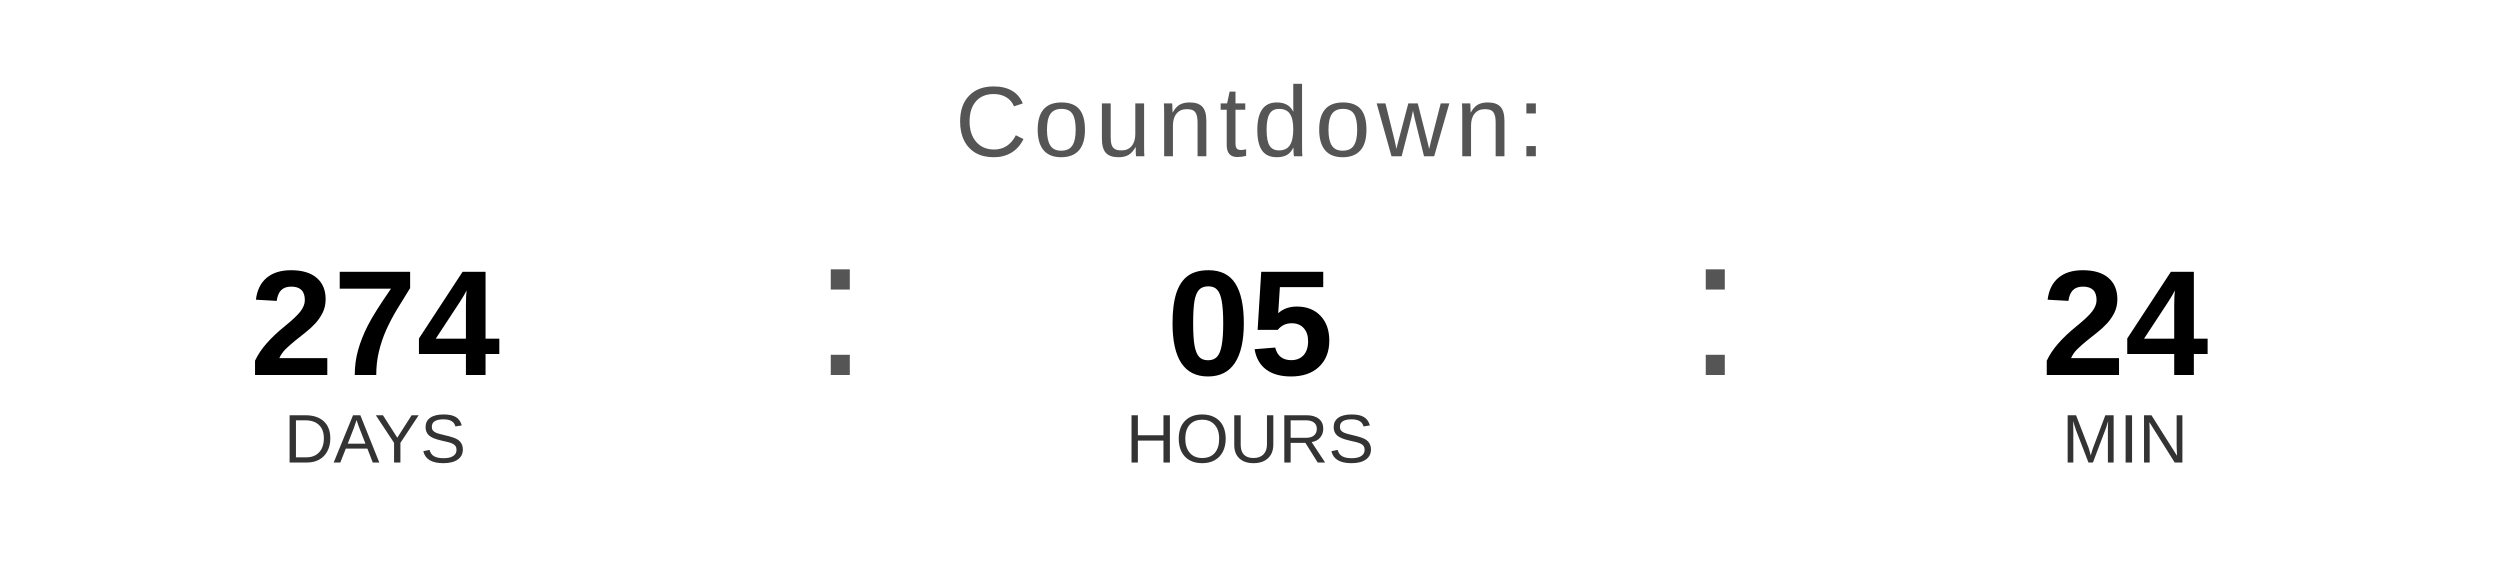
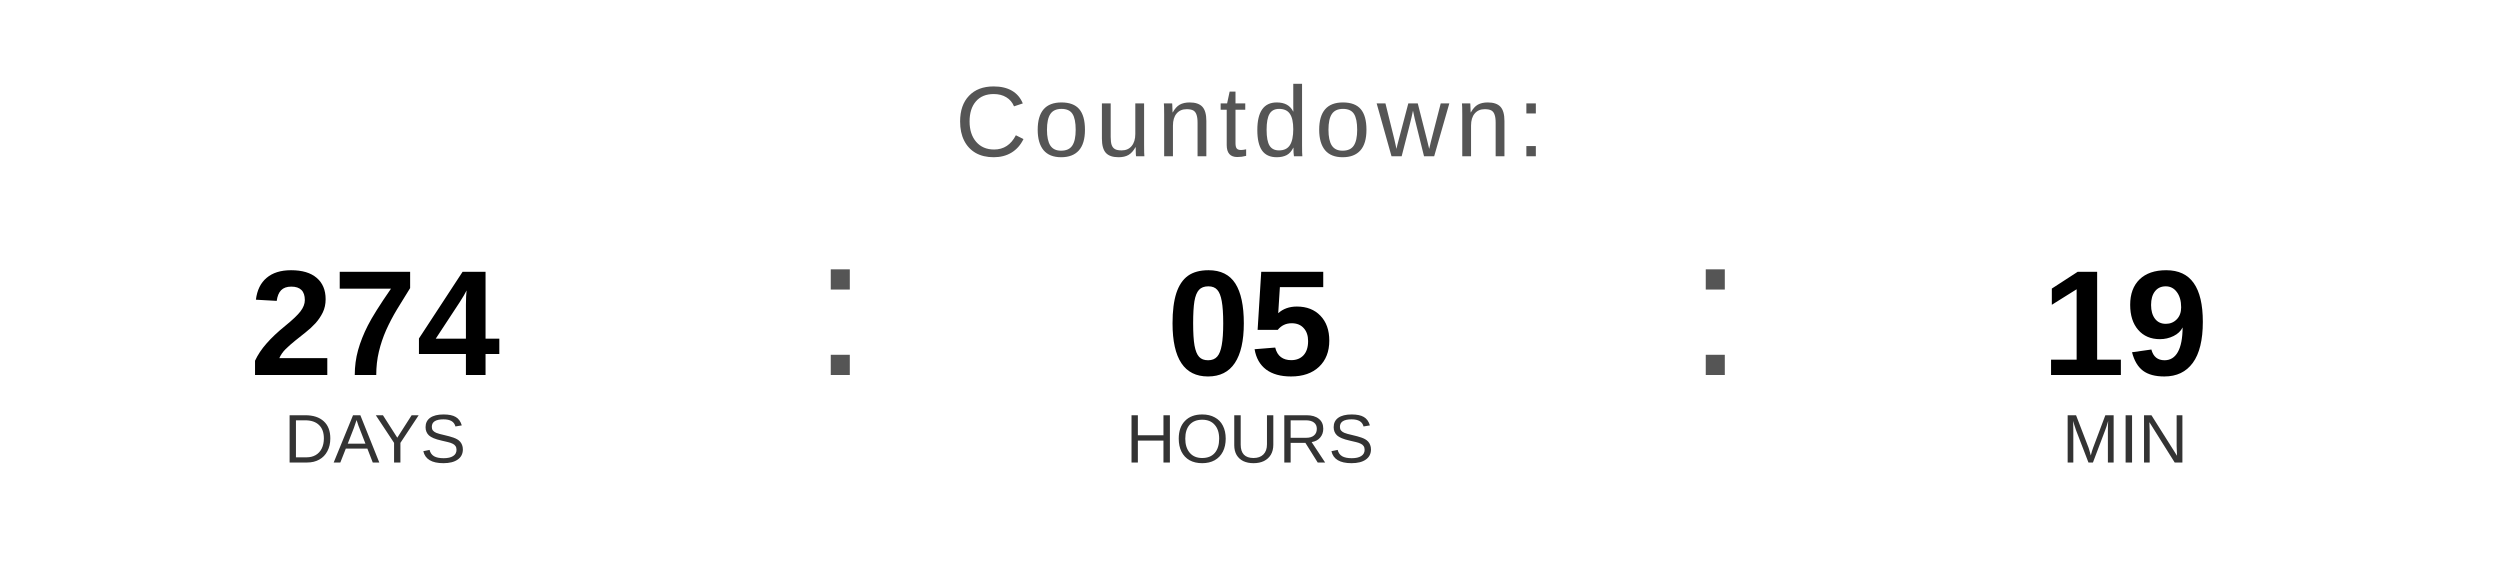
<svg xmlns="http://www.w3.org/2000/svg" width="400" height="90" viewBox="0 0 400 90">
  <text x="200" y="25" font-family="Arial, Helvetica, sans-serif" font-size="16" fill="#555555" text-anchor="middle" letter-spacing="1">
    Countdown:
  </text>
  <text x="60" y="60" font-family="Arial, Helvetica, sans-serif" font-size="24" font-weight="bold" fill="#000000" text-anchor="middle">274</text>
  <text x="60" y="74" font-family="Arial, Helvetica, sans-serif" font-size="11" fill="#333333" text-anchor="middle">DAYS</text>
  <text x="130" y="60" font-family="Arial, sans-serif" font-size="32" fill="#555555">:</text>
  <text x="200" y="60" font-family="Arial, Helvetica, sans-serif" font-size="24" font-weight="bold" fill="#000000" text-anchor="middle">05</text>
  <text x="200" y="74" font-family="Arial, Helvetica, sans-serif" font-size="11" fill="#333333" text-anchor="middle">HOURS</text>
  <text x="270" y="60" font-family="Arial, sans-serif" font-size="32" fill="#555555">:</text>
-   <text x="340" y="60" font-family="Arial, Helvetica, sans-serif" font-size="24" font-weight="bold" fill="#000000" text-anchor="middle">24</text>
+   <text x="340" y="60" font-family="Arial, Helvetica, sans-serif" font-size="24" font-weight="bold" fill="#000000" text-anchor="middle">19</text>
  <text x="340" y="74" font-family="Arial, Helvetica, sans-serif" font-size="11" fill="#333333" text-anchor="middle">MIN</text>
</svg>
